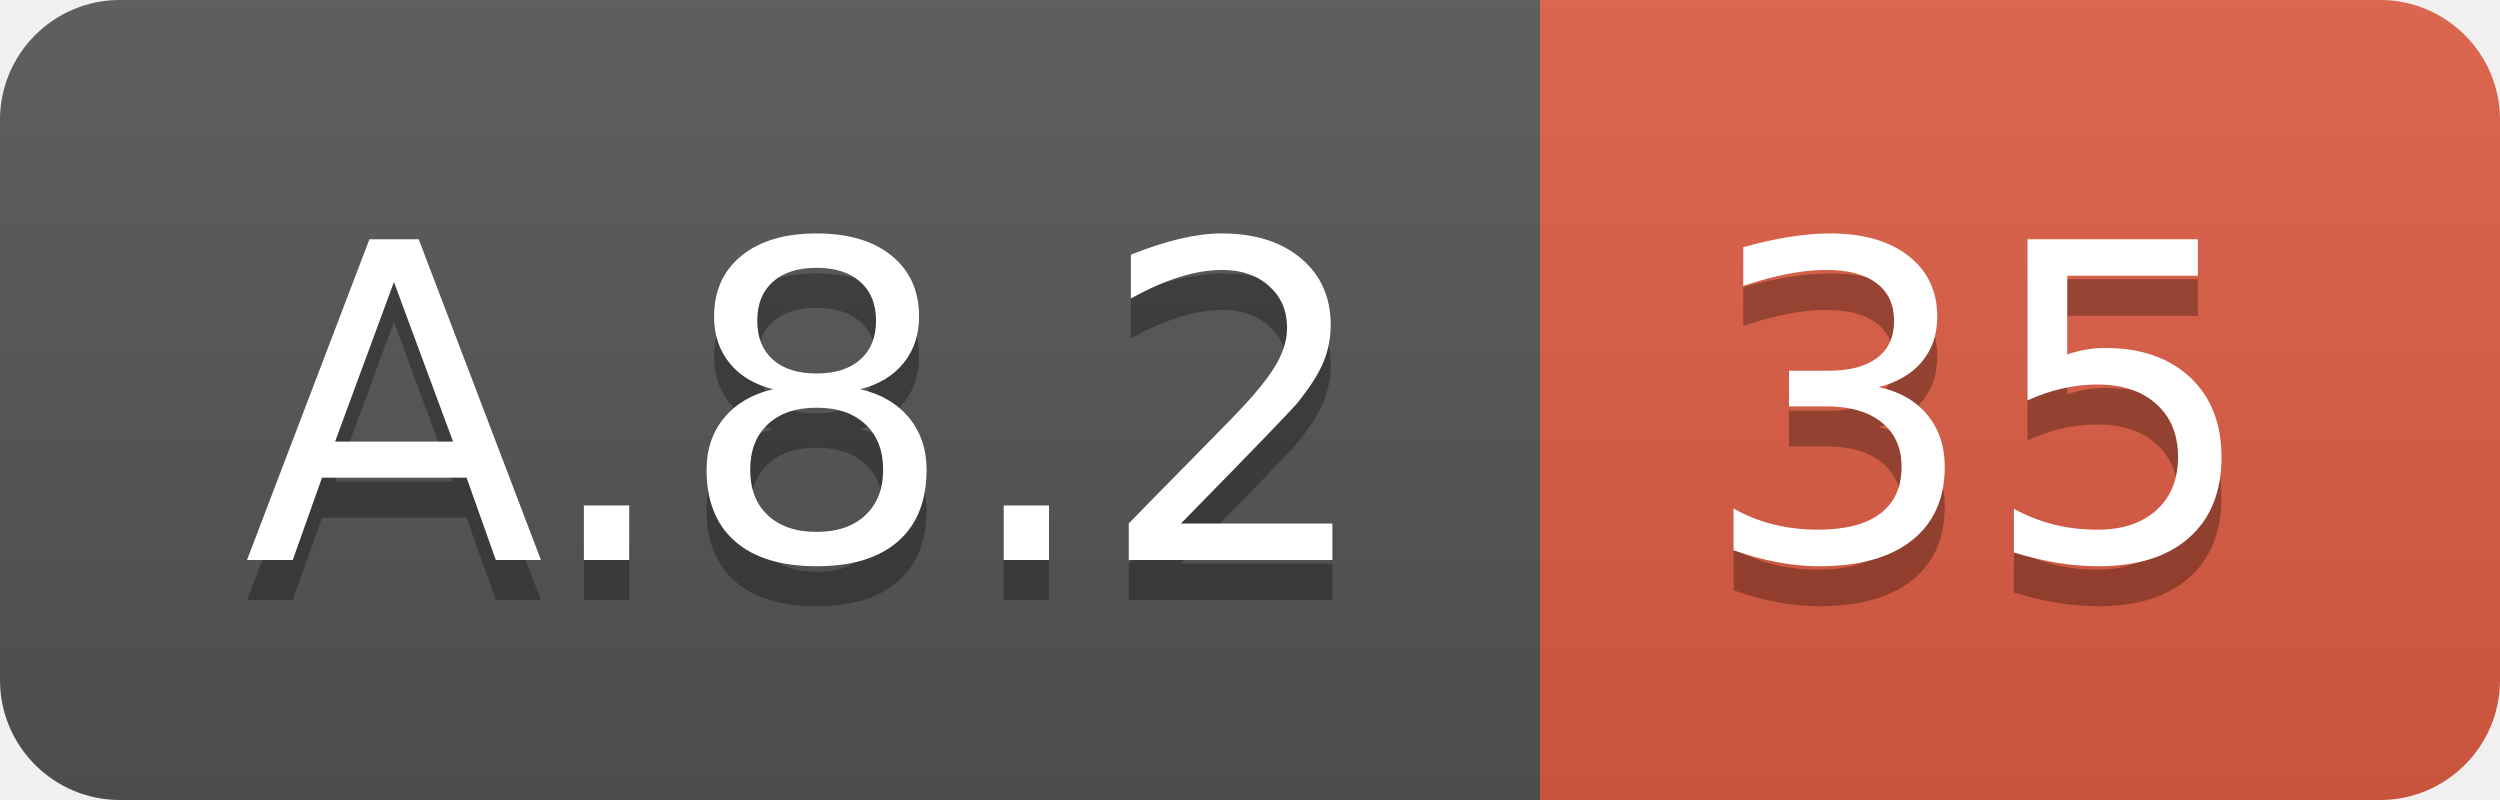
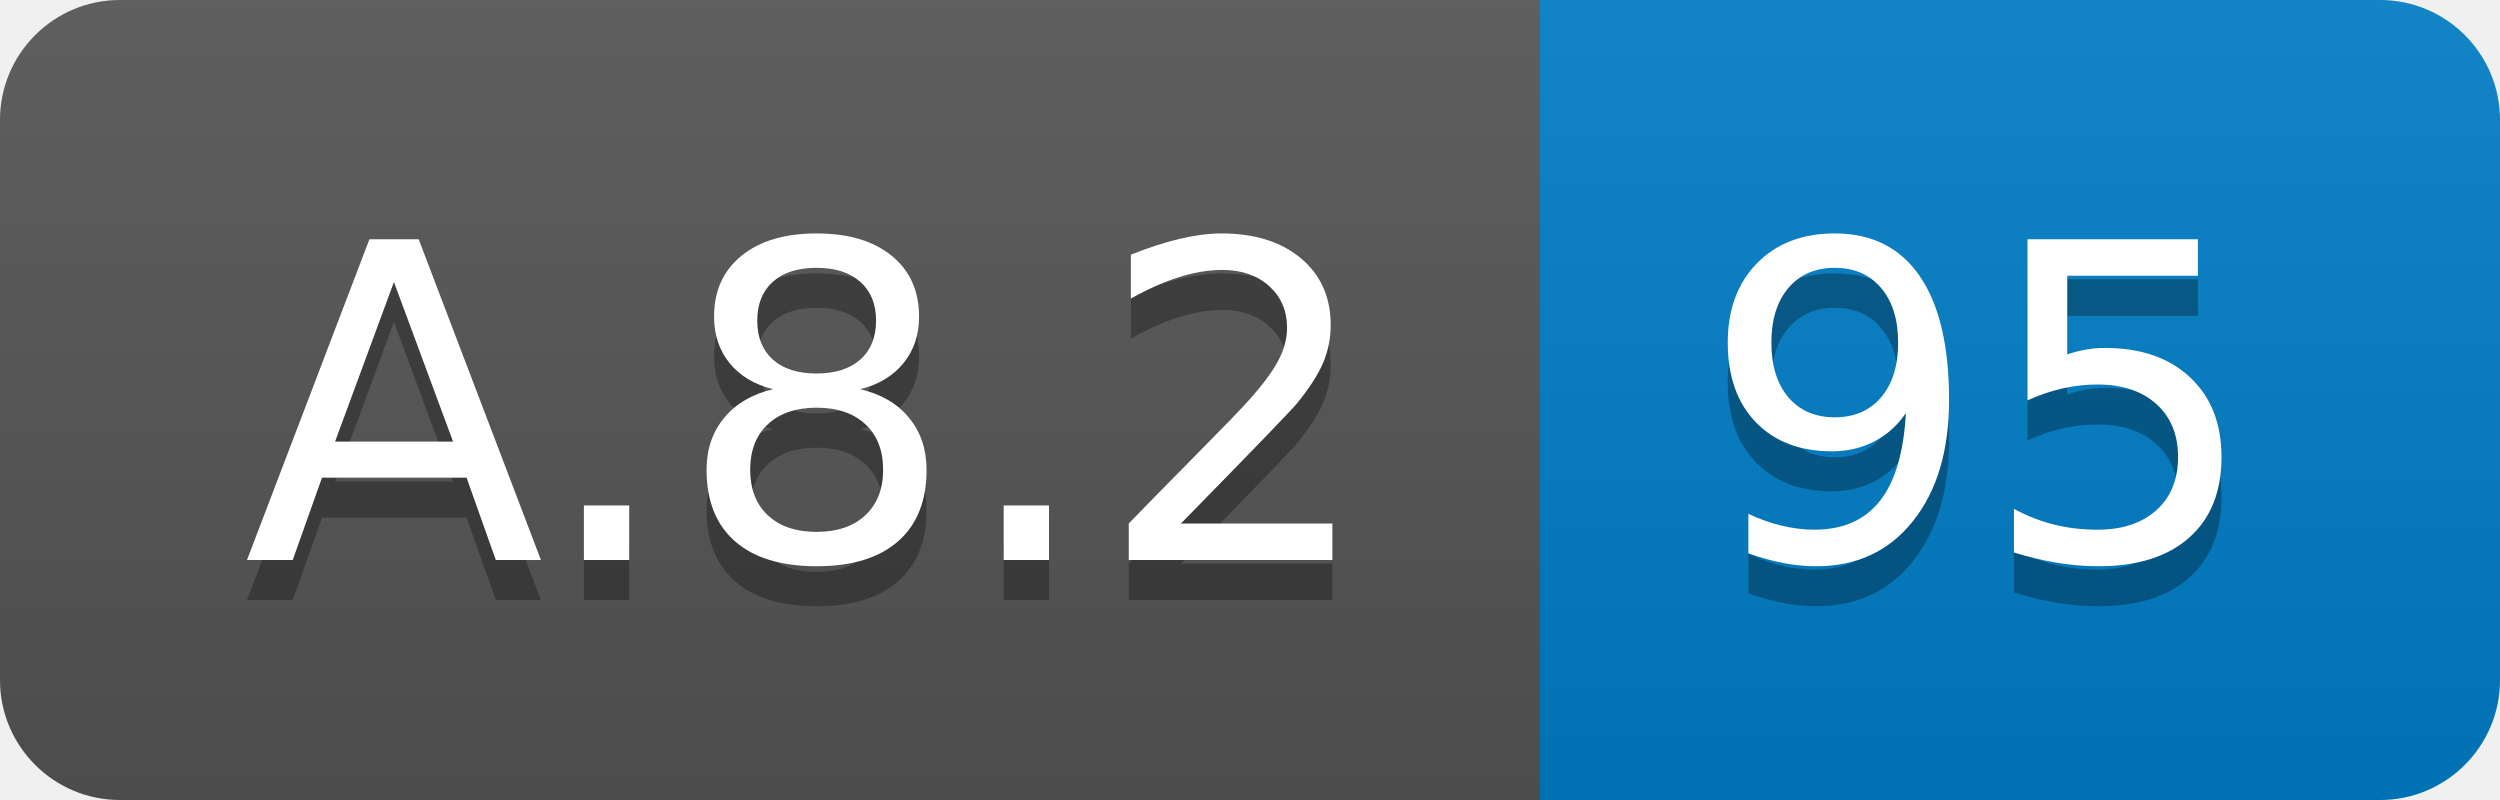
<svg xmlns="http://www.w3.org/2000/svg" width="62.5" height="20">
  <linearGradient id="smooth" x2="0" y2="100%">
    <stop offset="0" stop-color="#bbb" stop-opacity=".1" />
    <stop offset="1" stop-opacity=".1" />
  </linearGradient>
  <clipPath id="round">
    <rect width="62.5" height="20" rx="3" fill="#fff" />
  </clipPath>
  <g clip-path="url(#round)">
    <rect width="38.5" height="20" fill="#555" />
-     <rect x="38.5" width="24.0" height="20" fill="#e05d44" />
+     <rect x="38.5" width="24.0" height="20" fill="#007ec6" />
    <rect width="62.5" height="20" fill="url(#smooth)" />
  </g>
  <g fill="#fff" text-anchor="middle" font-family="DejaVu Sans,Verdana,Geneva,sans-serif" font-size="110">
    <text x="202.5" y="150" fill="#010101" fill-opacity=".3" transform="scale(0.1)" textLength="285.0" lengthAdjust="spacing">A.8.2</text>
    <text x="202.5" y="140" transform="scale(0.1)" textLength="285.0" lengthAdjust="spacing">A.8.2</text>
-     <text x="495.0" y="150" fill="#010101" fill-opacity=".3" transform="scale(0.1)" textLength="140.0" lengthAdjust="spacing">35</text>
-     <text x="495.0" y="140" transform="scale(0.1)" textLength="140.0" lengthAdjust="spacing">35</text>
+     <text x="495.0" y="150" fill="#010101" fill-opacity=".3" transform="scale(0.1)" textLength="140.0" lengthAdjust="spacing">95</text>
+     <text x="495.0" y="140" transform="scale(0.1)" textLength="140.0" lengthAdjust="spacing">95</text>
  </g>
</svg>
